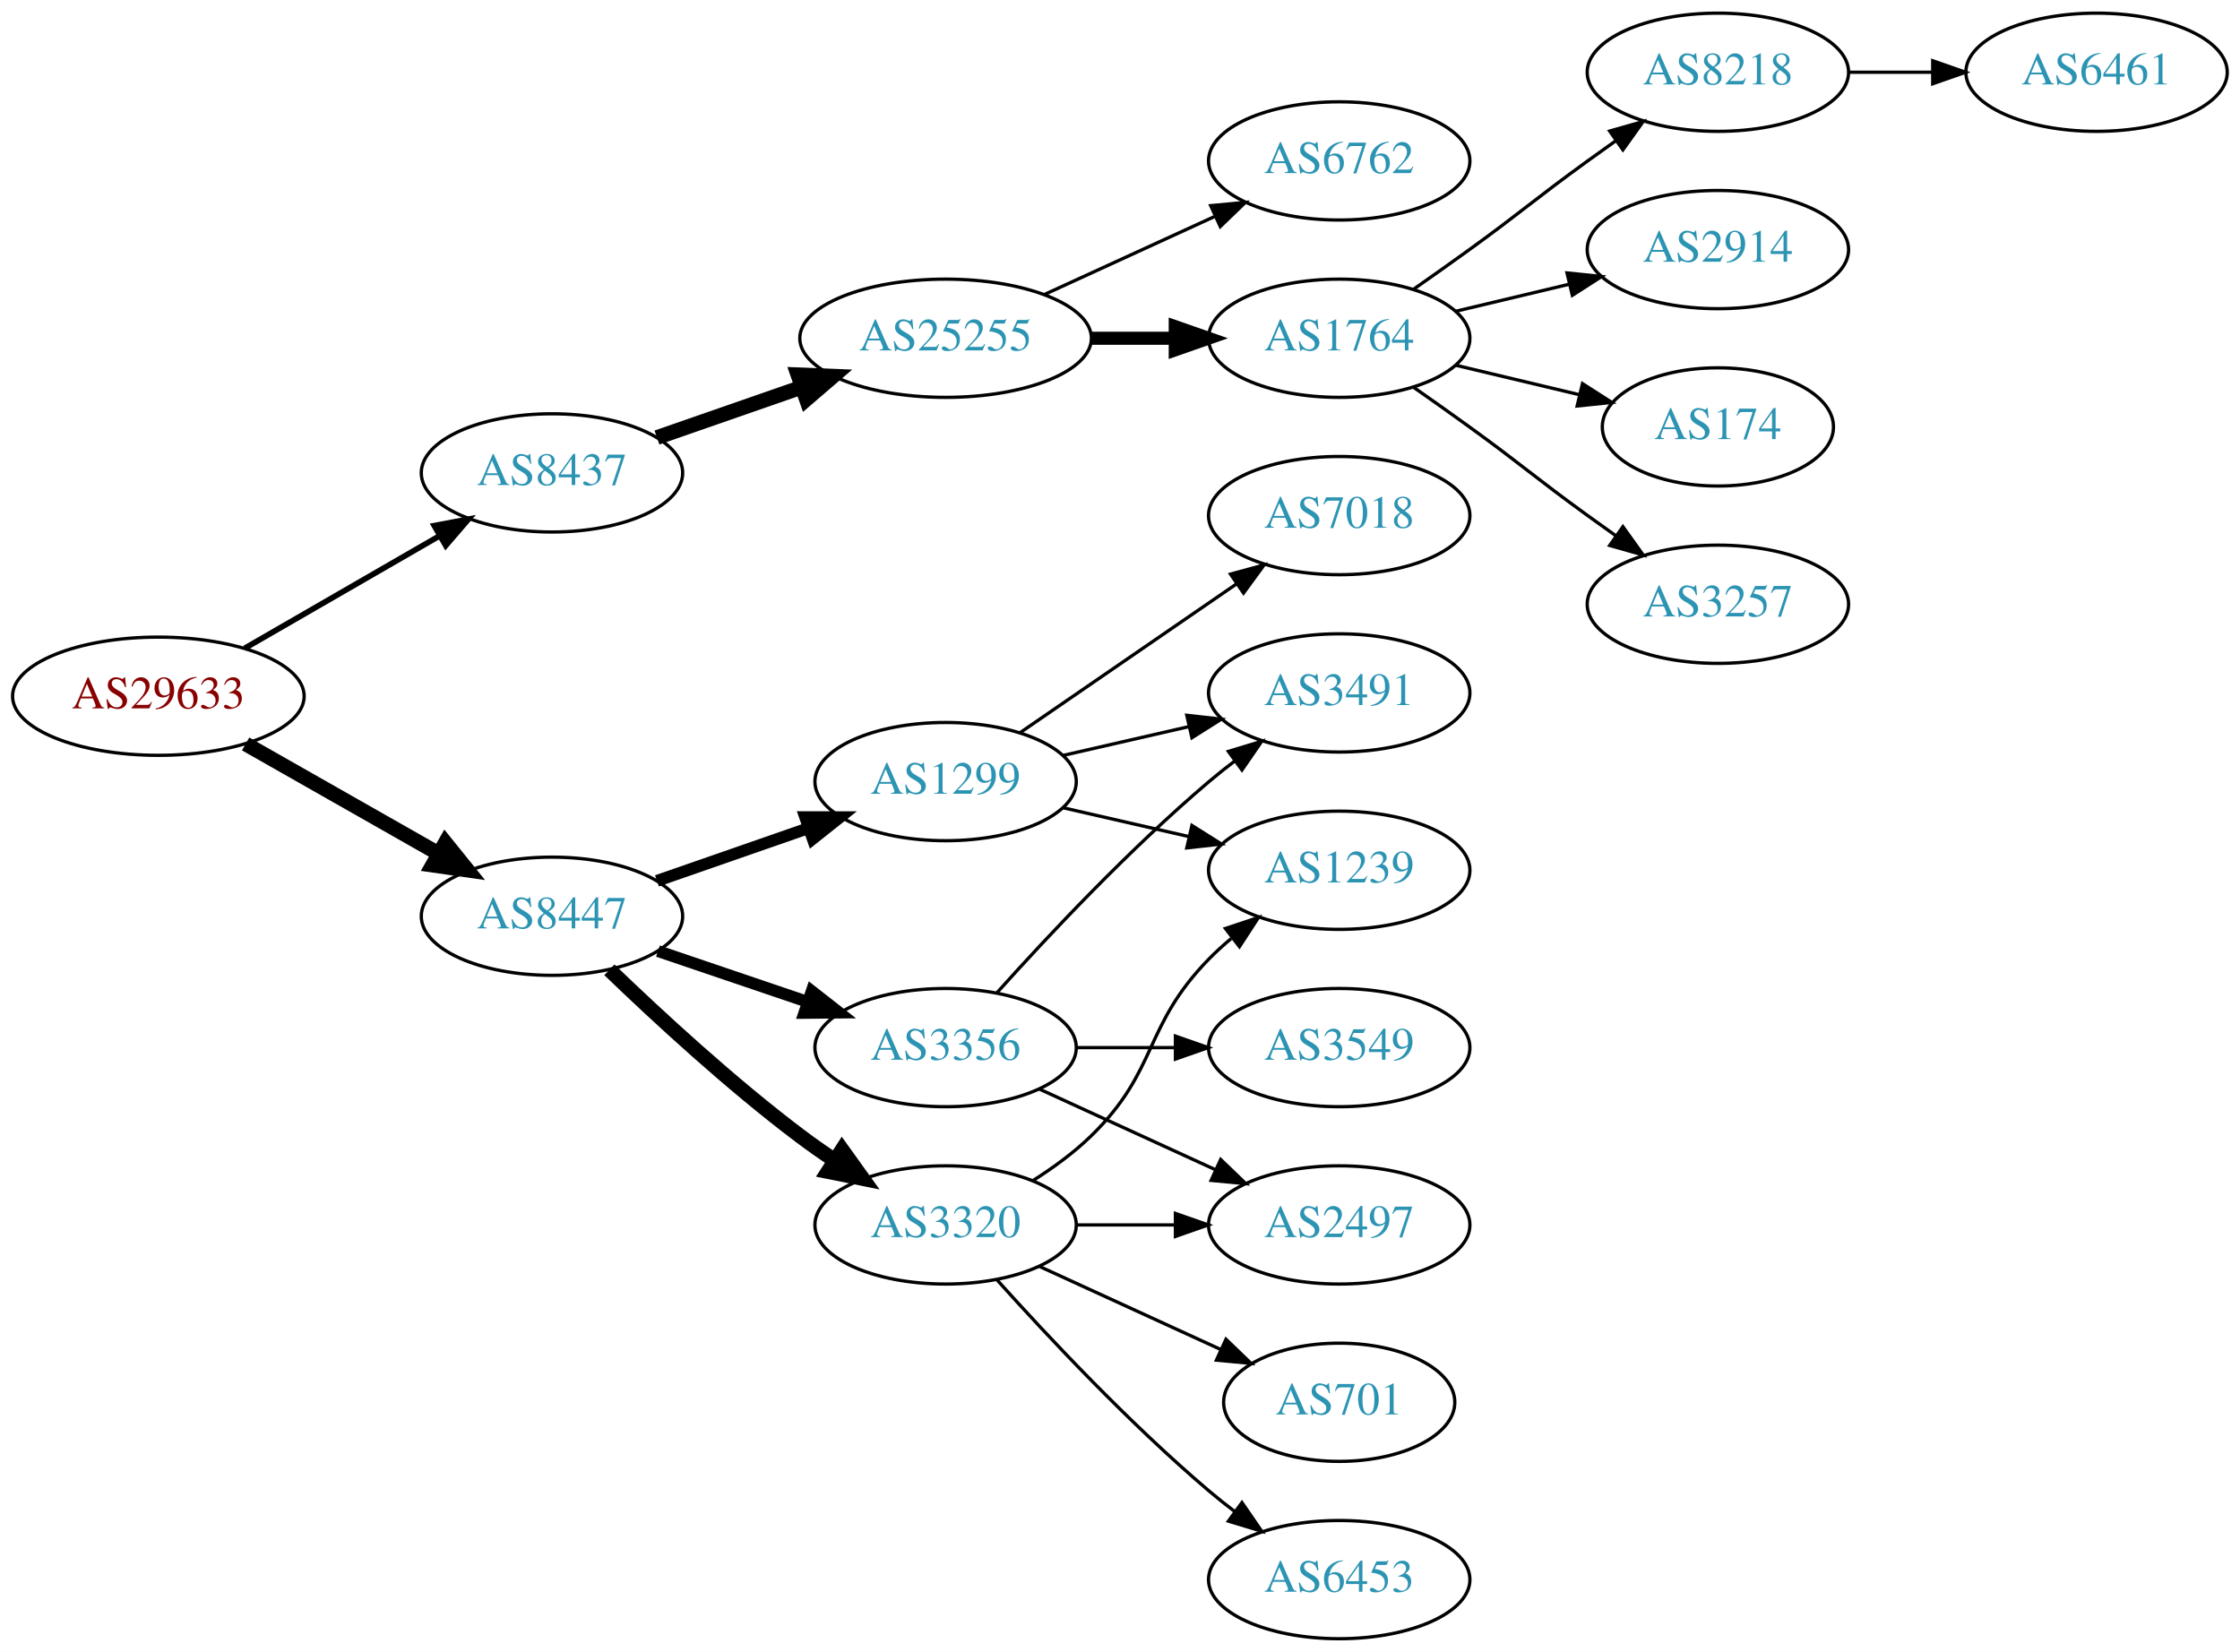
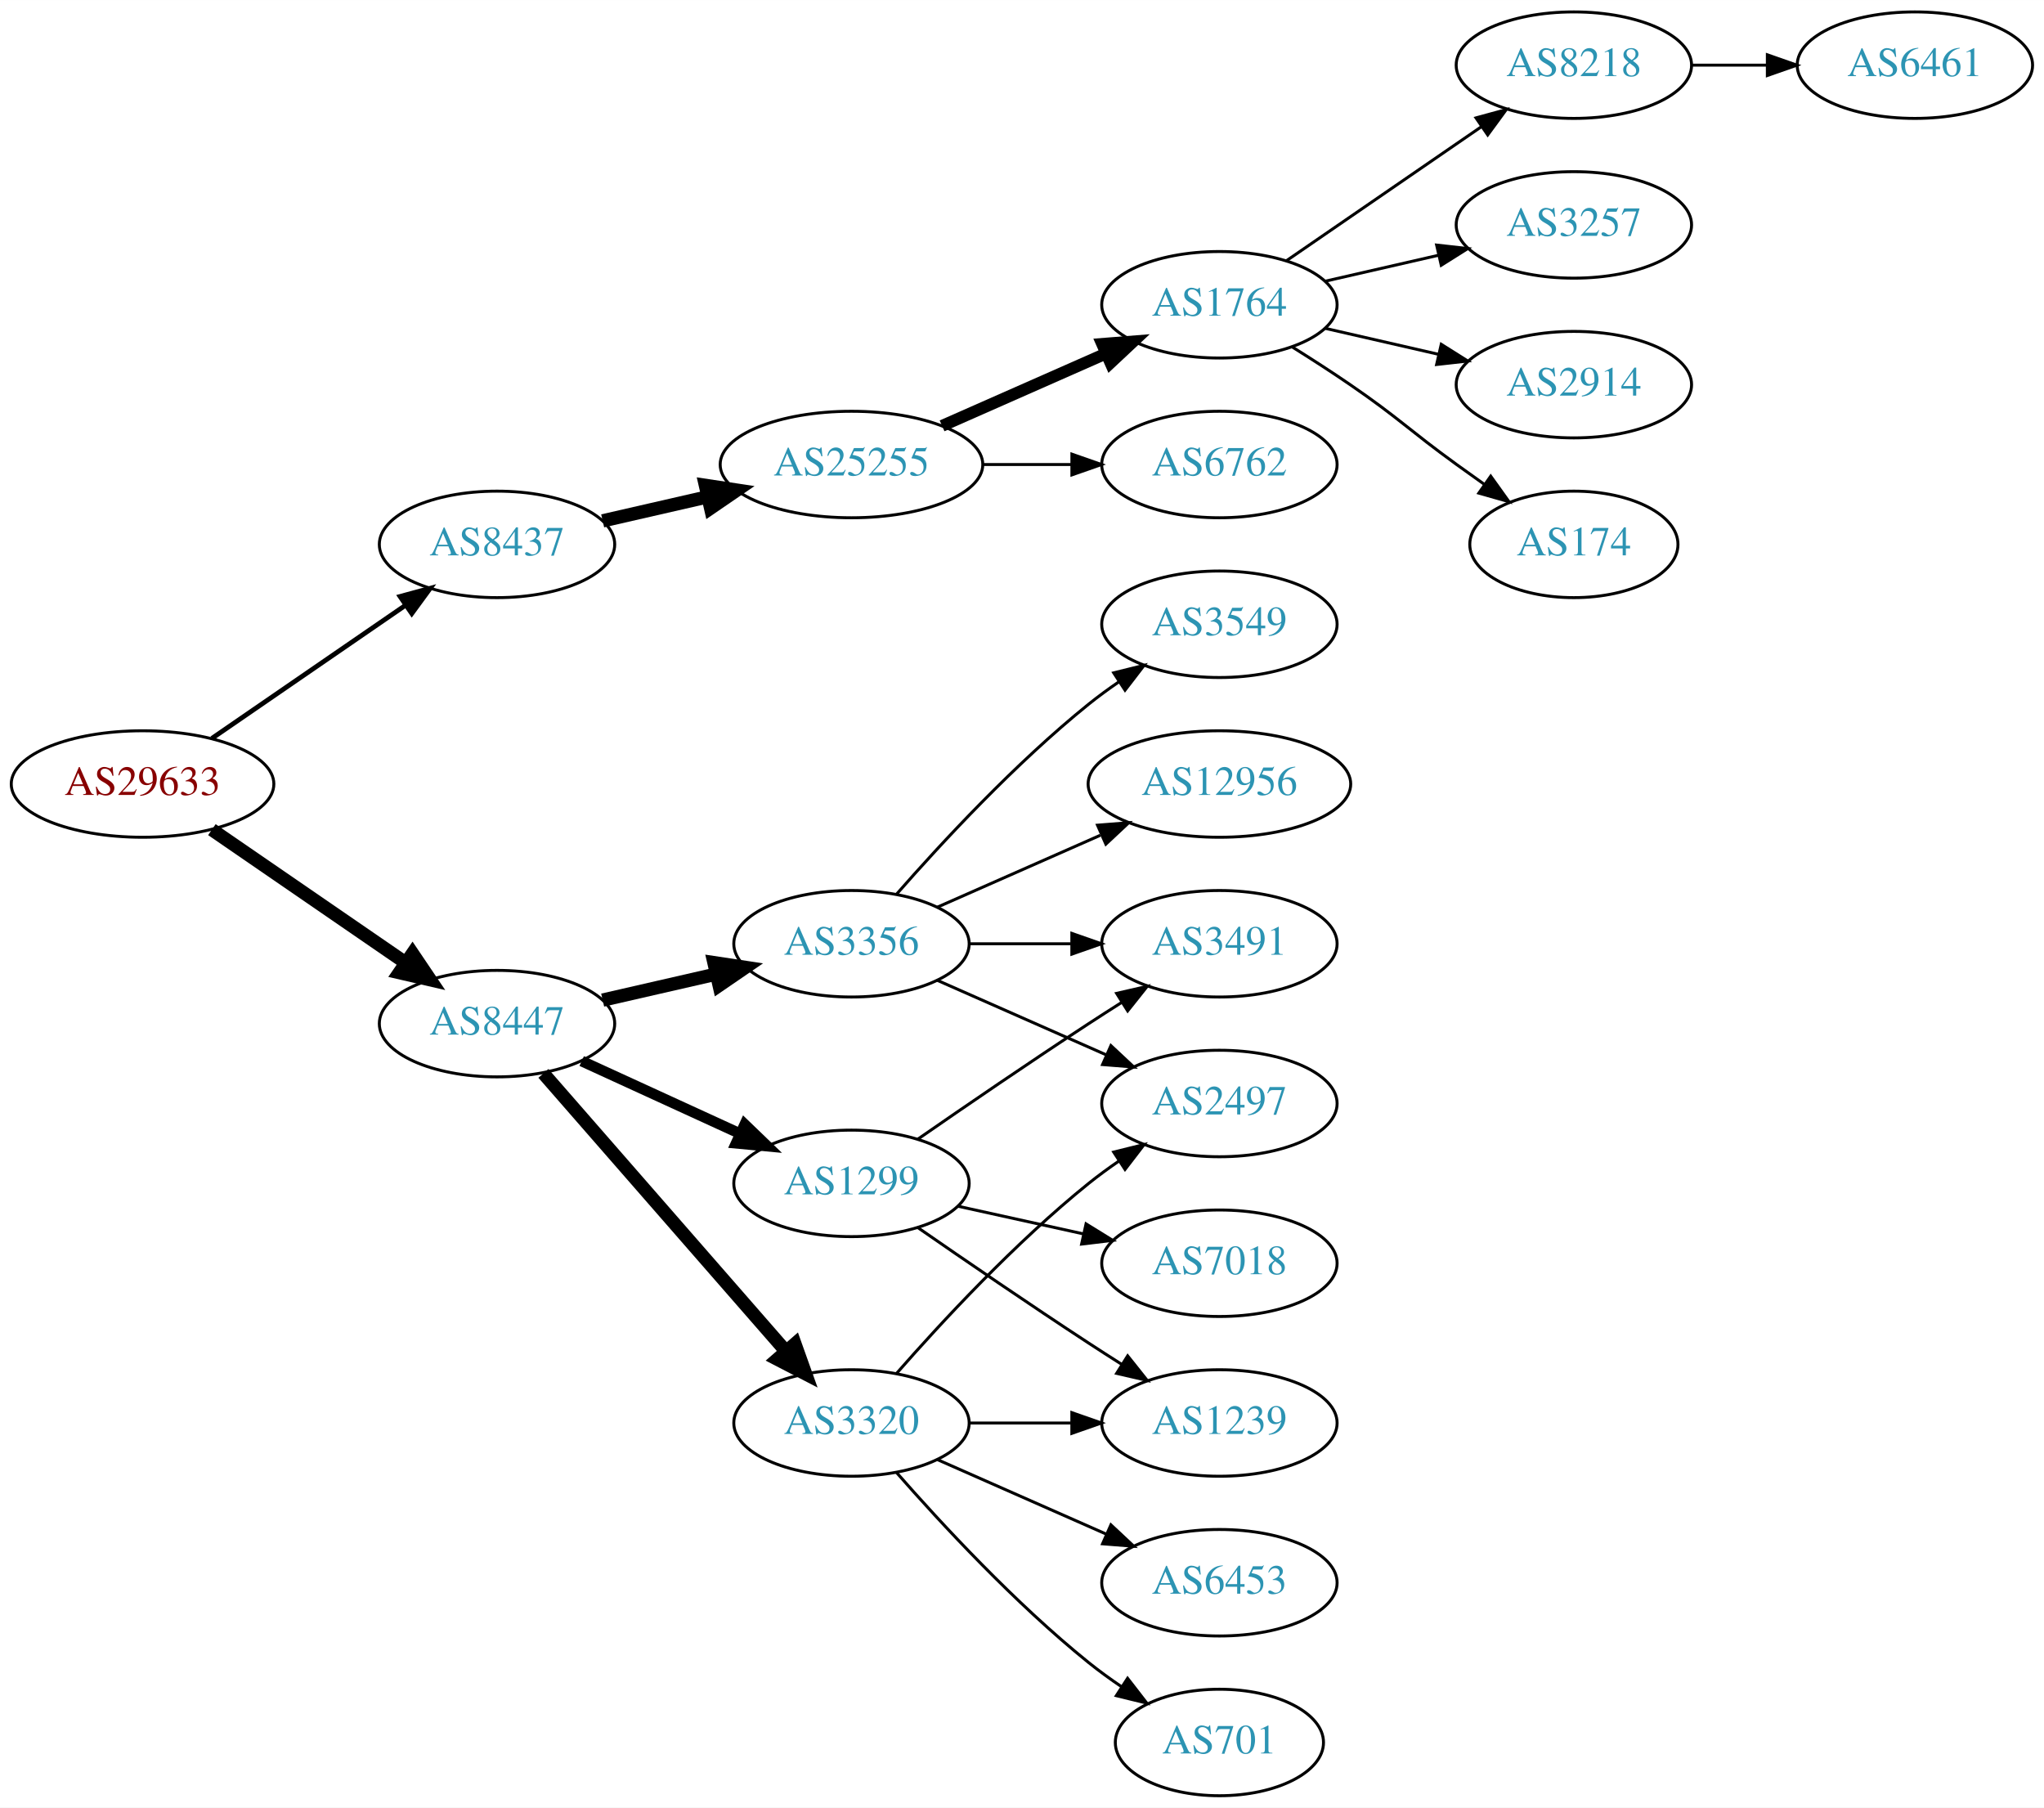
- <svg xmlns="http://www.w3.org/2000/svg" xmlns:xlink="http://www.w3.org/1999/xlink" width="682pt" height="503pt" viewBox="0.00 0.00 681.96 503.00">
-   <g id="graph0" class="graph" transform="scale(1 1) rotate(0) translate(4 499)">
-     <polygon fill="white" stroke="none" points="-4,4 -4,-499 677.956,-499 677.956,4 -4,4" />
+ <svg xmlns="http://www.w3.org/2000/svg" xmlns:xlink="http://www.w3.org/1999/xlink" width="691pt" height="611pt" viewBox="0.00 0.00 691.06 611.00">
+   <g id="graph0" class="graph" transform="scale(1 1) rotate(0) translate(4 607)">
+     <polygon fill="white" stroke="none" points="-4,4 -4,-607 687.055,-607 687.055,4 -4,4" />
    <g id="node1" class="node">
      <g id="a_node1">
        <a xlink:href="/asn/29633" xlink:title="AS29633 ~ KELAG-AT-AS [AT]">
-           <ellipse fill="#ffffff" stroke="black" cx="44.196" cy="-287" rx="44.393" ry="18" />
-           <text text-anchor="middle" x="44.196" y="-283.3" font-family="Times,serif" font-size="14.00" fill="#880000">AS29633</text>
+           <ellipse fill="#ffffff" stroke="black" cx="44.196" cy="-342" rx="44.393" ry="18" />
+           <text text-anchor="middle" x="44.196" y="-338.3" font-family="Times,serif" font-size="14.00" fill="#880000">AS29633</text>
        </a>
      </g>
    </g>
    <g id="node2" class="node">
      <g id="a_node2">
        <a xlink:href="/asn/8437" xlink:title="AS8437 ~ Hutchison Drei Austria GmbH [AT]">
-           <ellipse fill="#ffffff" stroke="black" cx="164.039" cy="-355" rx="39.794" ry="18" />
-           <text text-anchor="middle" x="164.039" y="-351.3" font-family="Times,serif" font-size="14.00" fill="#2c94b3">AS8437</text>
+           <ellipse fill="#ffffff" stroke="black" cx="164.039" cy="-423" rx="39.794" ry="18" />
+           <text text-anchor="middle" x="164.039" y="-419.3" font-family="Times,serif" font-size="14.00" fill="#2c94b3">AS8437</text>
        </a>
      </g>
    </g>
    <g id="edge1" class="edge">
-       <path fill="none" stroke="black" stroke-width="1.731" d="M70.476,-301.588C87.796,-311.582 110.947,-324.941 129.763,-335.799" />
-       <polygon fill="black" stroke="black" stroke-width="1.731" points="128.196,-338.935 138.607,-340.902 131.695,-332.872 128.196,-338.935" />
+       <path fill="none" stroke="black" stroke-width="1.607" d="M67.639,-357.426C86.22,-370.198 112.781,-388.455 133.161,-402.463" />
+       <polygon fill="black" stroke="black" stroke-width="1.607" points="131.251,-405.398 141.475,-408.178 135.216,-399.629 131.251,-405.398" />
    </g>
    <g id="node3" class="node">
      <g id="a_node3">
        <a xlink:href="/asn/8447" xlink:title="AS8447 ~ A1 Telekom Austria AG [AT]">
-           <ellipse fill="#ffffff" stroke="black" cx="164.039" cy="-220" rx="39.794" ry="18" />
-           <text text-anchor="middle" x="164.039" y="-216.3" font-family="Times,serif" font-size="14.00" fill="#2c94b3">AS8447</text>
+           <ellipse fill="#ffffff" stroke="black" cx="164.039" cy="-261" rx="39.794" ry="18" />
+           <text text-anchor="middle" x="164.039" y="-257.3" font-family="Times,serif" font-size="14.00" fill="#2c94b3">AS8447</text>
        </a>
      </g>
    </g>
    <g id="edge2" class="edge">
-       <path fill="none" stroke="black" stroke-width="4.5" d="M70.766,-272.462C87.985,-262.672 110.871,-249.66 129.542,-239.045" />
-       <polygon fill="black" stroke="black" stroke-width="4.5" points="131.579,-242.416 138.326,-234.05 127.687,-235.57 131.579,-242.416" />
+       <path fill="none" stroke="black" stroke-width="4.5" d="M67.639,-326.574C86.22,-313.802 112.781,-295.545 133.161,-281.537" />
+       <polygon fill="black" stroke="black" stroke-width="4.5" points="135.464,-284.731 141.475,-275.822 131.003,-278.242 135.464,-284.731" />
    </g>
    <g id="node4" class="node">
      <g id="a_node4">
        <a xlink:href="/asn/25255" xlink:title="AS25255 ~ ==&gt; TELE2 AUSTRIA &lt;== [AT]">
-           <ellipse fill="#ffffff" stroke="black" cx="283.881" cy="-396" rx="44.393" ry="18" />
-           <text text-anchor="middle" x="283.881" y="-392.3" font-family="Times,serif" font-size="14.00" fill="#2c94b3">AS25255</text>
+           <ellipse fill="#ffffff" stroke="black" cx="283.881" cy="-450" rx="44.393" ry="18" />
+           <text text-anchor="middle" x="283.881" y="-446.3" font-family="Times,serif" font-size="14.00" fill="#2c94b3">AS25255</text>
        </a>
      </g>
    </g>
    <g id="edge3" class="edge">
-       <path fill="none" stroke="black" stroke-width="4.5" d="M196,-365.772C209.409,-370.437 225.332,-375.977 239.861,-381.032" />
-       <polygon fill="black" stroke="black" stroke-width="4.5" points="238.91,-384.87 249.649,-384.438 241.498,-377.433 238.91,-384.87" />
+       <path fill="none" stroke="black" stroke-width="4.5" d="M199.758,-430.955C210.896,-433.507 223.432,-436.379 235.325,-439.104" />
+       <polygon fill="black" stroke="black" stroke-width="4.5" points="234.492,-442.953 245.119,-441.348 236.251,-435.276 234.492,-442.953" />
    </g>
    <g id="node12" class="node">
      <g id="a_node12">
-         <a xlink:href="/asn/1299" xlink:title="AS1299 ~ Telia Carrier [EU]">
-           <ellipse fill="#ffffff" stroke="black" cx="283.881" cy="-261" rx="39.794" ry="18" />
-           <text text-anchor="middle" x="283.881" y="-257.3" font-family="Times,serif" font-size="14.00" fill="#2c94b3">AS1299</text>
-         </a>
-       </g>
-     </g>
-     <g id="edge11" class="edge">
-       <path fill="none" stroke="black" stroke-width="3.6" d="M196,-230.772C210.097,-235.677 226.973,-241.548 242.087,-246.807" />
-       <polygon fill="black" stroke="black" stroke-width="3.6" points="241.122,-250.177 251.717,-250.157 243.423,-243.566 241.122,-250.177" />
-     </g>
-     <g id="node13" class="node">
-       <g id="a_node13">
        <a xlink:href="/asn/3320" xlink:title="AS3320 ~ DTAG [DE]">
          <ellipse fill="#ffffff" stroke="black" cx="283.881" cy="-126" rx="39.794" ry="18" />
          <text text-anchor="middle" x="283.881" y="-122.3" font-family="Times,serif" font-size="14.00" fill="#2c94b3">AS3320</text>
        </a>
      </g>
    </g>
+     <g id="edge11" class="edge">
+       <path fill="none" stroke="black" stroke-width="4.5" d="M179.725,-244.175C200.302,-220.603 237.839,-177.6 261.512,-150.48" />
+       <polygon fill="black" stroke="black" stroke-width="4.5" points="264.77,-152.736 268.38,-142.613 258.837,-147.557 264.77,-152.736" />
+     </g>
+     <g id="node13" class="node">
+       <g id="a_node13">
+         <a xlink:href="/asn/3356" xlink:title="AS3356 ~ Level 3 Parent, LLC [US]">
+           <ellipse fill="#ffffff" stroke="black" cx="283.881" cy="-288" rx="39.794" ry="18" />
+           <text text-anchor="middle" x="283.881" y="-284.3" font-family="Times,serif" font-size="14.00" fill="#2c94b3">AS3356</text>
+         </a>
+       </g>
+     </g>
    <g id="edge12" class="edge">
-       <path fill="none" stroke="black" stroke-width="4.5" d="M181.516,-203.691C196.184,-189.551 218.534,-168.914 239.685,-153 243.024,-150.488 246.602,-147.983 250.217,-145.568" />
-       <polygon fill="black" stroke="black" stroke-width="4.5" points="252.361,-148.871 258.624,-140.138 248.088,-142.256 252.361,-148.871" />
+       <path fill="none" stroke="black" stroke-width="4.5" d="M199.758,-268.955C211.758,-271.704 225.379,-274.825 238.071,-277.733" />
+       <polygon fill="black" stroke="black" stroke-width="4.5" points="237.376,-281.613 248.003,-280.009 239.135,-273.937 237.376,-281.613" />
    </g>
    <g id="node14" class="node">
      <g id="a_node14">
-         <a xlink:href="/asn/3356" xlink:title="AS3356 ~ Level 3 Parent, LLC [US]">
-           <ellipse fill="#ffffff" stroke="black" cx="283.881" cy="-180" rx="39.794" ry="18" />
-           <text text-anchor="middle" x="283.881" y="-176.3" font-family="Times,serif" font-size="14.00" fill="#2c94b3">AS3356</text>
+         <a xlink:href="/asn/1299" xlink:title="AS1299 ~ Telia Carrier [EU]">
+           <ellipse fill="#ffffff" stroke="black" cx="283.881" cy="-207" rx="39.794" ry="18" />
+           <text text-anchor="middle" x="283.881" y="-203.3" font-family="Times,serif" font-size="14.00" fill="#2c94b3">AS1299</text>
        </a>
      </g>
    </g>
    <g id="edge13" class="edge">
-       <path fill="none" stroke="black" stroke-width="3.6" d="M196.309,-209.386C210.292,-204.639 226.963,-198.981 241.925,-193.902" />
-       <polygon fill="black" stroke="black" stroke-width="3.6" points="243.12,-197.192 251.465,-190.664 240.87,-190.564 243.12,-197.192" />
+       <path fill="none" stroke="black" stroke-width="3.6" d="M192.667,-248.339C208.624,-241.027 228.895,-231.739 246.178,-223.819" />
+       <polygon fill="black" stroke="black" stroke-width="3.6" points="247.793,-226.929 255.425,-219.581 244.876,-220.565 247.793,-226.929" />
    </g>
    <g id="node5" class="node">
      <g id="a_node5">
        <a xlink:href="/asn/1764" xlink:title="AS1764 ~ NEXTLAYER-AS [AT]">
-           <ellipse fill="#ffffff" stroke="black" cx="403.724" cy="-396" rx="39.794" ry="18" />
-           <text text-anchor="middle" x="403.724" y="-392.3" font-family="Times,serif" font-size="14.00" fill="#2c94b3">AS1764</text>
+           <ellipse fill="#ffffff" stroke="black" cx="408.273" cy="-504" rx="39.794" ry="18" />
+           <text text-anchor="middle" x="408.273" y="-500.3" font-family="Times,serif" font-size="14.00" fill="#2c94b3">AS1764</text>
        </a>
      </g>
    </g>
    <g id="edge4" class="edge">
-       <path fill="none" stroke="black" stroke-width="4" d="M328.092,-396C336.405,-396 345.168,-396 353.65,-396" />
-       <polygon fill="black" stroke="black" stroke-width="4" points="353.809,-399.5 363.809,-396 353.809,-392.5 353.809,-399.5" />
+       <path fill="none" stroke="black" stroke-width="4" d="M314.509,-463.072C331.103,-470.393 351.963,-479.597 369.696,-487.421" />
+       <polygon fill="black" stroke="black" stroke-width="4" points="368.618,-490.77 379.18,-491.605 371.443,-484.366 368.618,-490.77" />
    </g>
    <g id="node6" class="node">
      <g id="a_node6">
        <a xlink:href="/asn/6762" xlink:title="AS6762 ~ TELECOM ITALIA SPARKLE S.p.A. [IT]">
-           <ellipse fill="#ffffff" stroke="black" cx="403.724" cy="-450" rx="39.794" ry="18" />
-           <text text-anchor="middle" x="403.724" y="-446.3" font-family="Times,serif" font-size="14.00" fill="#2c94b3">AS6762</text>
+           <ellipse fill="#ffffff" stroke="black" cx="408.273" cy="-450" rx="39.794" ry="18" />
+           <text text-anchor="middle" x="408.273" y="-446.3" font-family="Times,serif" font-size="14.00" fill="#2c94b3">AS6762</text>
        </a>
      </g>
    </g>
    <g id="edge5" class="edge">
-       <path fill="none" stroke="black" d="M314.011,-409.348C329.622,-416.502 349.02,-425.391 365.692,-433.03" />
-       <polygon fill="black" stroke="black" points="364.595,-436.378 375.144,-437.362 367.511,-430.014 364.595,-436.378" />
+       <path fill="none" stroke="black" d="M328.377,-450C338.066,-450 348.403,-450 358.295,-450" />
+       <polygon fill="black" stroke="black" points="358.398,-453.5 368.398,-450 358.398,-446.5 358.398,-453.5" />
    </g>
    <g id="node7" class="node">
      <g id="a_node7">
        <a xlink:href="/asn/8218" xlink:title="AS8218 ~ legacy Neotelecoms [FR]">
-           <ellipse fill="#ffffff" stroke="black" cx="519.017" cy="-477" rx="39.794" ry="18" />
-           <text text-anchor="middle" x="519.017" y="-473.3" font-family="Times,serif" font-size="14.00" fill="#2c94b3">AS8218</text>
+           <ellipse fill="#ffffff" stroke="black" cx="528.116" cy="-585" rx="39.794" ry="18" />
+           <text text-anchor="middle" x="528.116" y="-581.3" font-family="Times,serif" font-size="14.00" fill="#2c94b3">AS8218</text>
        </a>
      </g>
    </g>
    <g id="edge6" class="edge">
-       <path fill="none" stroke="black" d="M426.481,-411.009C432.015,-414.879 437.934,-419.064 443.37,-423 459.57,-434.729 463.17,-438.271 479.37,-450 482.173,-452.029 485.105,-454.125 488.045,-456.21" />
-       <polygon fill="black" stroke="black" points="486.068,-459.097 496.26,-461.991 490.096,-453.373 486.068,-459.097" />
+       <path fill="none" stroke="black" d="M430.887,-518.857C449.376,-531.565 476.19,-549.995 496.819,-564.175" />
+       <polygon fill="black" stroke="black" points="495.016,-567.183 505.24,-569.963 498.981,-561.414 495.016,-567.183" />
    </g>
    <g id="node8" class="node">
      <g id="a_node8">
-         <a xlink:href="/asn/2914" xlink:title="AS2914 ~ NTT America, Inc. [US]">
-           <ellipse fill="#ffffff" stroke="black" cx="519.017" cy="-423" rx="39.794" ry="18" />
-           <text text-anchor="middle" x="519.017" y="-419.3" font-family="Times,serif" font-size="14.00" fill="#2c94b3">AS2914</text>
+         <a xlink:href="/asn/3257" xlink:title="AS3257 ~ GTT [DE]">
+           <ellipse fill="#ffffff" stroke="black" cx="528.116" cy="-531" rx="39.794" ry="18" />
+           <text text-anchor="middle" x="528.116" y="-527.3" font-family="Times,serif" font-size="14.00" fill="#2c94b3">AS3257</text>
        </a>
      </g>
    </g>
    <g id="edge7" class="edge">
-       <path fill="none" stroke="black" d="M439.331,-404.248C450.202,-406.838 462.357,-409.735 473.799,-412.462" />
-       <polygon fill="black" stroke="black" points="473.082,-415.889 483.621,-414.803 474.705,-409.08 473.082,-415.889" />
+       <path fill="none" stroke="black" d="M443.993,-511.955C455.993,-514.704 469.613,-517.825 482.306,-520.733" />
+       <polygon fill="black" stroke="black" points="481.708,-524.187 492.238,-523.009 483.272,-517.364 481.708,-524.187" />
    </g>
    <g id="node9" class="node">
      <g id="a_node9">
-         <a xlink:href="/asn/174" xlink:title="AS174 ~ Cogent Communications [US]">
-           <ellipse fill="#ffffff" stroke="black" cx="519.017" cy="-369" rx="35.194" ry="18" />
-           <text text-anchor="middle" x="519.017" y="-365.3" font-family="Times,serif" font-size="14.00" fill="#2c94b3">AS174</text>
+         <a xlink:href="/asn/2914" xlink:title="AS2914 ~ NTT America, Inc. [US]">
+           <ellipse fill="#ffffff" stroke="black" cx="528.116" cy="-477" rx="39.794" ry="18" />
+           <text text-anchor="middle" x="528.116" y="-473.3" font-family="Times,serif" font-size="14.00" fill="#2c94b3">AS2914</text>
        </a>
      </g>
    </g>
    <g id="edge8" class="edge">
-       <path fill="none" stroke="black" d="M439.331,-387.752C451.125,-384.942 464.43,-381.771 476.698,-378.847" />
-       <polygon fill="black" stroke="black" points="477.787,-382.186 486.703,-376.463 476.164,-375.376 477.787,-382.186" />
+       <path fill="none" stroke="black" d="M443.993,-496.045C455.993,-493.296 469.613,-490.175 482.306,-487.267" />
+       <polygon fill="black" stroke="black" points="483.272,-490.636 492.238,-484.991 481.708,-483.813 483.272,-490.636" />
    </g>
    <g id="node10" class="node">
      <g id="a_node10">
-         <a xlink:href="/asn/3257" xlink:title="AS3257 ~ GTT [DE]">
-           <ellipse fill="#ffffff" stroke="black" cx="519.017" cy="-315" rx="39.794" ry="18" />
-           <text text-anchor="middle" x="519.017" y="-311.3" font-family="Times,serif" font-size="14.00" fill="#2c94b3">AS3257</text>
+         <a xlink:href="/asn/174" xlink:title="AS174 ~ Cogent Communications [US]">
+           <ellipse fill="#ffffff" stroke="black" cx="528.116" cy="-423" rx="35.194" ry="18" />
+           <text text-anchor="middle" x="528.116" y="-419.3" font-family="Times,serif" font-size="14.00" fill="#2c94b3">AS174</text>
        </a>
      </g>
    </g>
    <g id="edge9" class="edge">
-       <path fill="none" stroke="black" d="M426.481,-380.991C432.015,-377.121 437.934,-372.936 443.37,-369 459.57,-357.271 463.17,-353.729 479.37,-342 482.173,-339.971 485.105,-337.875 488.045,-335.79" />
-       <polygon fill="black" stroke="black" points="490.096,-338.627 496.26,-330.009 486.068,-332.903 490.096,-338.627" />
+       <path fill="none" stroke="black" d="M432.822,-489.784C439.264,-485.76 446.197,-481.301 452.469,-477 468.964,-465.689 472.27,-461.729 488.469,-450 491.498,-447.807 494.677,-445.537 497.856,-443.287" />
+       <polygon fill="black" stroke="black" points="499.998,-446.059 506.166,-437.445 495.972,-440.333 499.998,-446.059" />
    </g>
    <g id="node11" class="node">
      <g id="a_node11">
        <a xlink:href="/asn/6461" xlink:title="AS6461 ~ Zayo Bandwidth [US]">
-           <ellipse fill="#ffffff" stroke="black" cx="634.31" cy="-477" rx="39.794" ry="18" />
-           <text text-anchor="middle" x="634.31" y="-473.3" font-family="Times,serif" font-size="14.00" fill="#2c94b3">AS6461</text>
+           <ellipse fill="#ffffff" stroke="black" cx="643.409" cy="-585" rx="39.794" ry="18" />
+           <text text-anchor="middle" x="643.409" y="-581.3" font-family="Times,serif" font-size="14.00" fill="#2c94b3">AS6461</text>
        </a>
      </g>
    </g>
    <g id="edge10" class="edge">
-       <path fill="none" stroke="black" d="M558.689,-477C566.892,-477 575.656,-477 584.188,-477" />
-       <polygon fill="black" stroke="black" points="584.427,-480.5 594.427,-477 584.427,-473.5 584.427,-480.5" />
+       <path fill="none" stroke="black" d="M567.788,-585C575.991,-585 584.755,-585 593.287,-585" />
+       <polygon fill="black" stroke="black" points="593.526,-588.5 603.526,-585 593.526,-581.5 593.526,-588.5" />
+     </g>
+     <g id="node15" class="node">
+       <g id="a_node15">
+         <a xlink:href="/asn/1239" xlink:title="AS1239 ~ Sprint [US]">
+           <ellipse fill="#ffffff" stroke="black" cx="408.273" cy="-126" rx="39.794" ry="18" />
+           <text text-anchor="middle" x="408.273" y="-122.3" font-family="Times,serif" font-size="14.00" fill="#2c94b3">AS1239</text>
+         </a>
+       </g>
+     </g>
+     <g id="edge18" class="edge">
+       <path fill="none" stroke="black" d="M323.607,-126C334.545,-126 346.596,-126 358.062,-126" />
+       <polygon fill="black" stroke="black" points="358.38,-129.5 368.38,-126 358.38,-122.5 358.38,-129.5" />
    </g>
    <g id="node18" class="node">
      <g id="a_node18">
-         <a xlink:href="/asn/1239" xlink:title="AS1239 ~ Sprint [US]">
-           <ellipse fill="#ffffff" stroke="black" cx="403.724" cy="-234" rx="39.794" ry="18" />
-           <text text-anchor="middle" x="403.724" y="-230.3" font-family="Times,serif" font-size="14.00" fill="#2c94b3">AS1239</text>
-         </a>
-       </g>
-     </g>
-     <g id="edge19" class="edge">
-       <path fill="none" stroke="black" d="M319.6,-253.045C331.6,-250.296 345.221,-247.175 357.914,-244.267" />
-       <polygon fill="black" stroke="black" points="358.88,-247.636 367.845,-241.991 357.316,-240.813 358.88,-247.636" />
+         <a xlink:href="/asn/701" xlink:title="AS701 ~ UUNET [US]">
+           <ellipse fill="#ffffff" stroke="black" cx="408.273" cy="-18" rx="35.194" ry="18" />
+           <text text-anchor="middle" x="408.273" y="-14.3" font-family="Times,serif" font-size="14.00" fill="#2c94b3">AS701</text>
+         </a>
+       </g>
+     </g>
+     <g id="edge17" class="edge">
+       <path fill="none" stroke="black" d="M299.033,-109.337C314.135,-92.106 339.256,-64.976 364.077,-45 367.582,-42.179 371.4,-39.413 375.268,-36.791" />
+       <polygon fill="black" stroke="black" points="377.226,-39.694 383.714,-31.318 373.419,-33.819 377.226,-39.694" />
    </g>
    <g id="node19" class="node">
      <g id="a_node19">
-         <a xlink:href="/asn/3491" xlink:title="AS3491 ~ PCCW Global, Inc. [US]">
-           <ellipse fill="#ffffff" stroke="black" cx="403.724" cy="-288" rx="39.794" ry="18" />
-           <text text-anchor="middle" x="403.724" y="-284.3" font-family="Times,serif" font-size="14.00" fill="#2c94b3">AS3491</text>
-         </a>
-       </g>
-     </g>
-     <g id="edge18" class="edge">
-       <path fill="none" stroke="black" d="M319.6,-268.955C331.6,-271.704 345.221,-274.825 357.914,-277.733" />
-       <polygon fill="black" stroke="black" points="357.316,-281.187 367.845,-280.009 358.88,-274.364 357.316,-281.187" />
+         <a xlink:href="/asn/2497" xlink:title="AS2497 ~ Internet Initiative Japan Inc. [JP]">
+           <ellipse fill="#ffffff" stroke="black" cx="408.273" cy="-234" rx="39.794" ry="18" />
+           <text text-anchor="middle" x="408.273" y="-230.3" font-family="Times,serif" font-size="14.00" fill="#2c94b3">AS2497</text>
+         </a>
+       </g>
+     </g>
+     <g id="edge19" class="edge">
+       <path fill="none" stroke="black" d="M299.033,-142.663C314.135,-159.894 339.256,-187.024 364.077,-207 367.333,-209.62 370.858,-212.192 374.442,-214.646" />
+       <polygon fill="black" stroke="black" points="372.53,-217.577 382.815,-220.121 376.361,-211.719 372.53,-217.577" />
    </g>
    <g id="node20" class="node">
      <g id="a_node20">
-         <a xlink:href="/asn/7018" xlink:title="AS7018 ~ AT&amp;T Services, Inc. [US]">
-           <ellipse fill="#ffffff" stroke="black" cx="403.724" cy="-342" rx="39.794" ry="18" />
-           <text text-anchor="middle" x="403.724" y="-338.3" font-family="Times,serif" font-size="14.00" fill="#2c94b3">AS7018</text>
+         <a xlink:href="/asn/6453" xlink:title="AS6453 ~ TATA COMMUNICATIONS (AMERICA) INC [US]">
+           <ellipse fill="#ffffff" stroke="black" cx="408.273" cy="-72" rx="39.794" ry="18" />
+           <text text-anchor="middle" x="408.273" y="-68.3" font-family="Times,serif" font-size="14.00" fill="#2c94b3">AS6453</text>
        </a>
      </g>
    </g>
    <g id="edge20" class="edge">
-       <path fill="none" stroke="black" d="M306.495,-275.857C324.984,-288.565 351.798,-306.995 372.427,-321.175" />
-       <polygon fill="black" stroke="black" points="370.624,-324.183 380.848,-326.963 374.589,-318.414 370.624,-324.183" />
-     </g>
-     <g id="node15" class="node">
-       <g id="a_node15">
-         <a xlink:href="/asn/2497" xlink:title="AS2497 ~ Internet Initiative Japan Inc. [JP]">
-           <ellipse fill="#ffffff" stroke="black" cx="403.724" cy="-126" rx="39.794" ry="18" />
-           <text text-anchor="middle" x="403.724" y="-122.3" font-family="Times,serif" font-size="14.00" fill="#2c94b3">AS2497</text>
-         </a>
-       </g>
-     </g>
-     <g id="edge14" class="edge">
-       <path fill="none" stroke="black" d="M323.794,-126C333.347,-126 343.697,-126 353.659,-126" />
-       <polygon fill="black" stroke="black" points="353.852,-129.5 363.852,-126 353.852,-122.5 353.852,-129.5" />
-     </g>
-     <g id="node16" class="node">
-       <g id="a_node16">
-         <a xlink:href="/asn/6453" xlink:title="AS6453 ~ TATA COMMUNICATIONS (AMERICA) INC [US]">
-           <ellipse fill="#ffffff" stroke="black" cx="403.724" cy="-18" rx="39.794" ry="18" />
-           <text text-anchor="middle" x="403.724" y="-14.3" font-family="Times,serif" font-size="14.00" fill="#2c94b3">AS6453</text>
-         </a>
-       </g>
-     </g>
-     <g id="edge15" class="edge">
-       <path fill="none" stroke="black" d="M299.527,-109.275C314.828,-92.235 339.925,-65.477 364.077,-45 366.574,-42.883 369.235,-40.768 371.946,-38.707" />
-       <polygon fill="black" stroke="black" points="374.112,-41.459 380.123,-32.734 369.983,-35.806 374.112,-41.459" />
+       <path fill="none" stroke="black" d="M312.96,-113.611C329.908,-106.134 351.706,-96.517 370.075,-88.412" />
+       <polygon fill="black" stroke="black" points="371.589,-91.57 379.325,-84.331 368.763,-85.165 371.589,-91.57" />
    </g>
    <g id="node17" class="node">
      <g id="a_node17">
-         <a xlink:href="/asn/701" xlink:title="AS701 ~ UUNET [US]">
-           <ellipse fill="#ffffff" stroke="black" cx="403.724" cy="-72" rx="35.194" ry="18" />
-           <text text-anchor="middle" x="403.724" y="-68.3" font-family="Times,serif" font-size="14.00" fill="#2c94b3">AS701</text>
-         </a>
-       </g>
-     </g>
-     <g id="edge16" class="edge">
-       <path fill="none" stroke="black" d="M312.51,-113.339C328.926,-105.817 349.908,-96.202 367.505,-88.139" />
-       <polygon fill="black" stroke="black" points="369.249,-91.189 376.882,-83.842 366.333,-84.826 369.249,-91.189" />
-     </g>
-     <g id="edge17" class="edge">
-       <path fill="none" stroke="black" d="M310.41,-139.462C316.573,-143.362 322.875,-147.948 328.077,-153 348.771,-173.094 343.905,-186.383 364.077,-207 366.17,-209.139 368.453,-211.218 370.83,-213.21" />
-       <polygon fill="black" stroke="black" points="369.074,-216.275 379.13,-219.611 373.349,-210.732 369.074,-216.275" />
+         <a xlink:href="/asn/3491" xlink:title="AS3491 ~ PCCW Global, Inc. [US]">
+           <ellipse fill="#ffffff" stroke="black" cx="408.273" cy="-288" rx="39.794" ry="18" />
+           <text text-anchor="middle" x="408.273" y="-284.3" font-family="Times,serif" font-size="14.00" fill="#2c94b3">AS3491</text>
+         </a>
+       </g>
+     </g>
+     <g id="edge21" class="edge">
+       <path fill="none" stroke="black" d="M323.607,-288C334.545,-288 346.596,-288 358.062,-288" />
+       <polygon fill="black" stroke="black" points="358.38,-291.5 368.38,-288 358.38,-284.5 358.38,-291.5" />
    </g>
    <g id="edge22" class="edge">
-       <path fill="none" stroke="black" d="M312.51,-167.339C328.467,-160.027 348.738,-150.739 366.02,-142.819" />
-       <polygon fill="black" stroke="black" points="367.635,-145.929 375.268,-138.581 364.719,-139.565 367.635,-145.929" />
-     </g>
-     <g id="edge21" class="edge">
-       <path fill="none" stroke="black" d="M299.527,-196.725C314.828,-213.765 339.925,-240.523 364.077,-261 366.574,-263.117 369.235,-265.232 371.946,-267.293" />
-       <polygon fill="black" stroke="black" points="369.983,-270.194 380.123,-273.266 374.112,-264.541 369.983,-270.194" />
+       <path fill="none" stroke="black" d="M312.96,-275.611C329.908,-268.134 351.706,-258.517 370.075,-250.412" />
+       <polygon fill="black" stroke="black" points="371.589,-253.57 379.325,-246.331 368.763,-247.166 371.589,-253.57" />
    </g>
    <g id="node21" class="node">
      <g id="a_node21">
        <a xlink:href="/asn/3549" xlink:title="AS3549 ~ Level 3 Parent, LLC [US]">
-           <ellipse fill="#ffffff" stroke="black" cx="403.724" cy="-180" rx="39.794" ry="18" />
-           <text text-anchor="middle" x="403.724" y="-176.3" font-family="Times,serif" font-size="14.00" fill="#2c94b3">AS3549</text>
+           <ellipse fill="#ffffff" stroke="black" cx="408.273" cy="-396" rx="39.794" ry="18" />
+           <text text-anchor="middle" x="408.273" y="-392.3" font-family="Times,serif" font-size="14.00" fill="#2c94b3">AS3549</text>
        </a>
      </g>
    </g>
    <g id="edge23" class="edge">
-       <path fill="none" stroke="black" d="M323.794,-180C333.347,-180 343.697,-180 353.659,-180" />
-       <polygon fill="black" stroke="black" points="353.852,-183.5 363.852,-180 353.852,-176.5 353.852,-183.5" />
+       <path fill="none" stroke="black" d="M299.033,-304.663C314.135,-321.894 339.256,-349.024 364.077,-369 367.333,-371.62 370.858,-374.192 374.442,-376.646" />
+       <polygon fill="black" stroke="black" points="372.53,-379.577 382.815,-382.121 376.361,-373.719 372.53,-379.577" />
+     </g>
+     <g id="node22" class="node">
+       <g id="a_node22">
+         <a xlink:href="/asn/12956" xlink:title="AS12956 ~ TELXIUS [ES]">
+           <ellipse fill="#ffffff" stroke="black" cx="408.273" cy="-342" rx="44.393" ry="18" />
+           <text text-anchor="middle" x="408.273" y="-338.3" font-family="Times,serif" font-size="14.00" fill="#2c94b3">AS12956</text>
+         </a>
+       </g>
+     </g>
+     <g id="edge24" class="edge">
+       <path fill="none" stroke="black" d="M312.96,-300.389C329.276,-307.587 350.087,-316.769 368.007,-324.675" />
+       <polygon fill="black" stroke="black" points="367.056,-328.081 377.618,-328.916 369.881,-321.677 367.056,-328.081" />
+     </g>
+     <g id="edge14" class="edge">
+       <path fill="none" stroke="black" d="M306.238,-192.099C322.089,-181.123 344.292,-165.921 364.077,-153 367.659,-150.661 371.43,-148.241 375.19,-145.856" />
+       <polygon fill="black" stroke="black" points="377.252,-148.693 383.851,-140.404 373.523,-142.769 377.252,-148.693" />
+     </g>
+     <g id="node16" class="node">
+       <g id="a_node16">
+         <a xlink:href="/asn/7018" xlink:title="AS7018 ~ AT&amp;T Services, Inc. [US]">
+           <ellipse fill="#ffffff" stroke="black" cx="408.273" cy="-180" rx="39.794" ry="18" />
+           <text text-anchor="middle" x="408.273" y="-176.3" font-family="Times,serif" font-size="14.00" fill="#2c94b3">AS7018</text>
+         </a>
+       </g>
+     </g>
+     <g id="edge15" class="edge">
+       <path fill="none" stroke="black" d="M319.954,-199.263C333.141,-196.354 348.321,-193.005 362.287,-189.924" />
+       <polygon fill="black" stroke="black" points="363.184,-193.31 372.196,-187.738 361.676,-186.475 363.184,-193.31" />
+     </g>
+     <g id="edge16" class="edge">
+       <path fill="none" stroke="black" d="M306.238,-221.901C322.089,-232.877 344.292,-248.079 364.077,-261 367.659,-263.339 371.43,-265.759 375.19,-268.144" />
+       <polygon fill="black" stroke="black" points="373.523,-271.231 383.851,-273.596 377.252,-265.307 373.523,-271.231" />
    </g>
  </g>
</svg>
